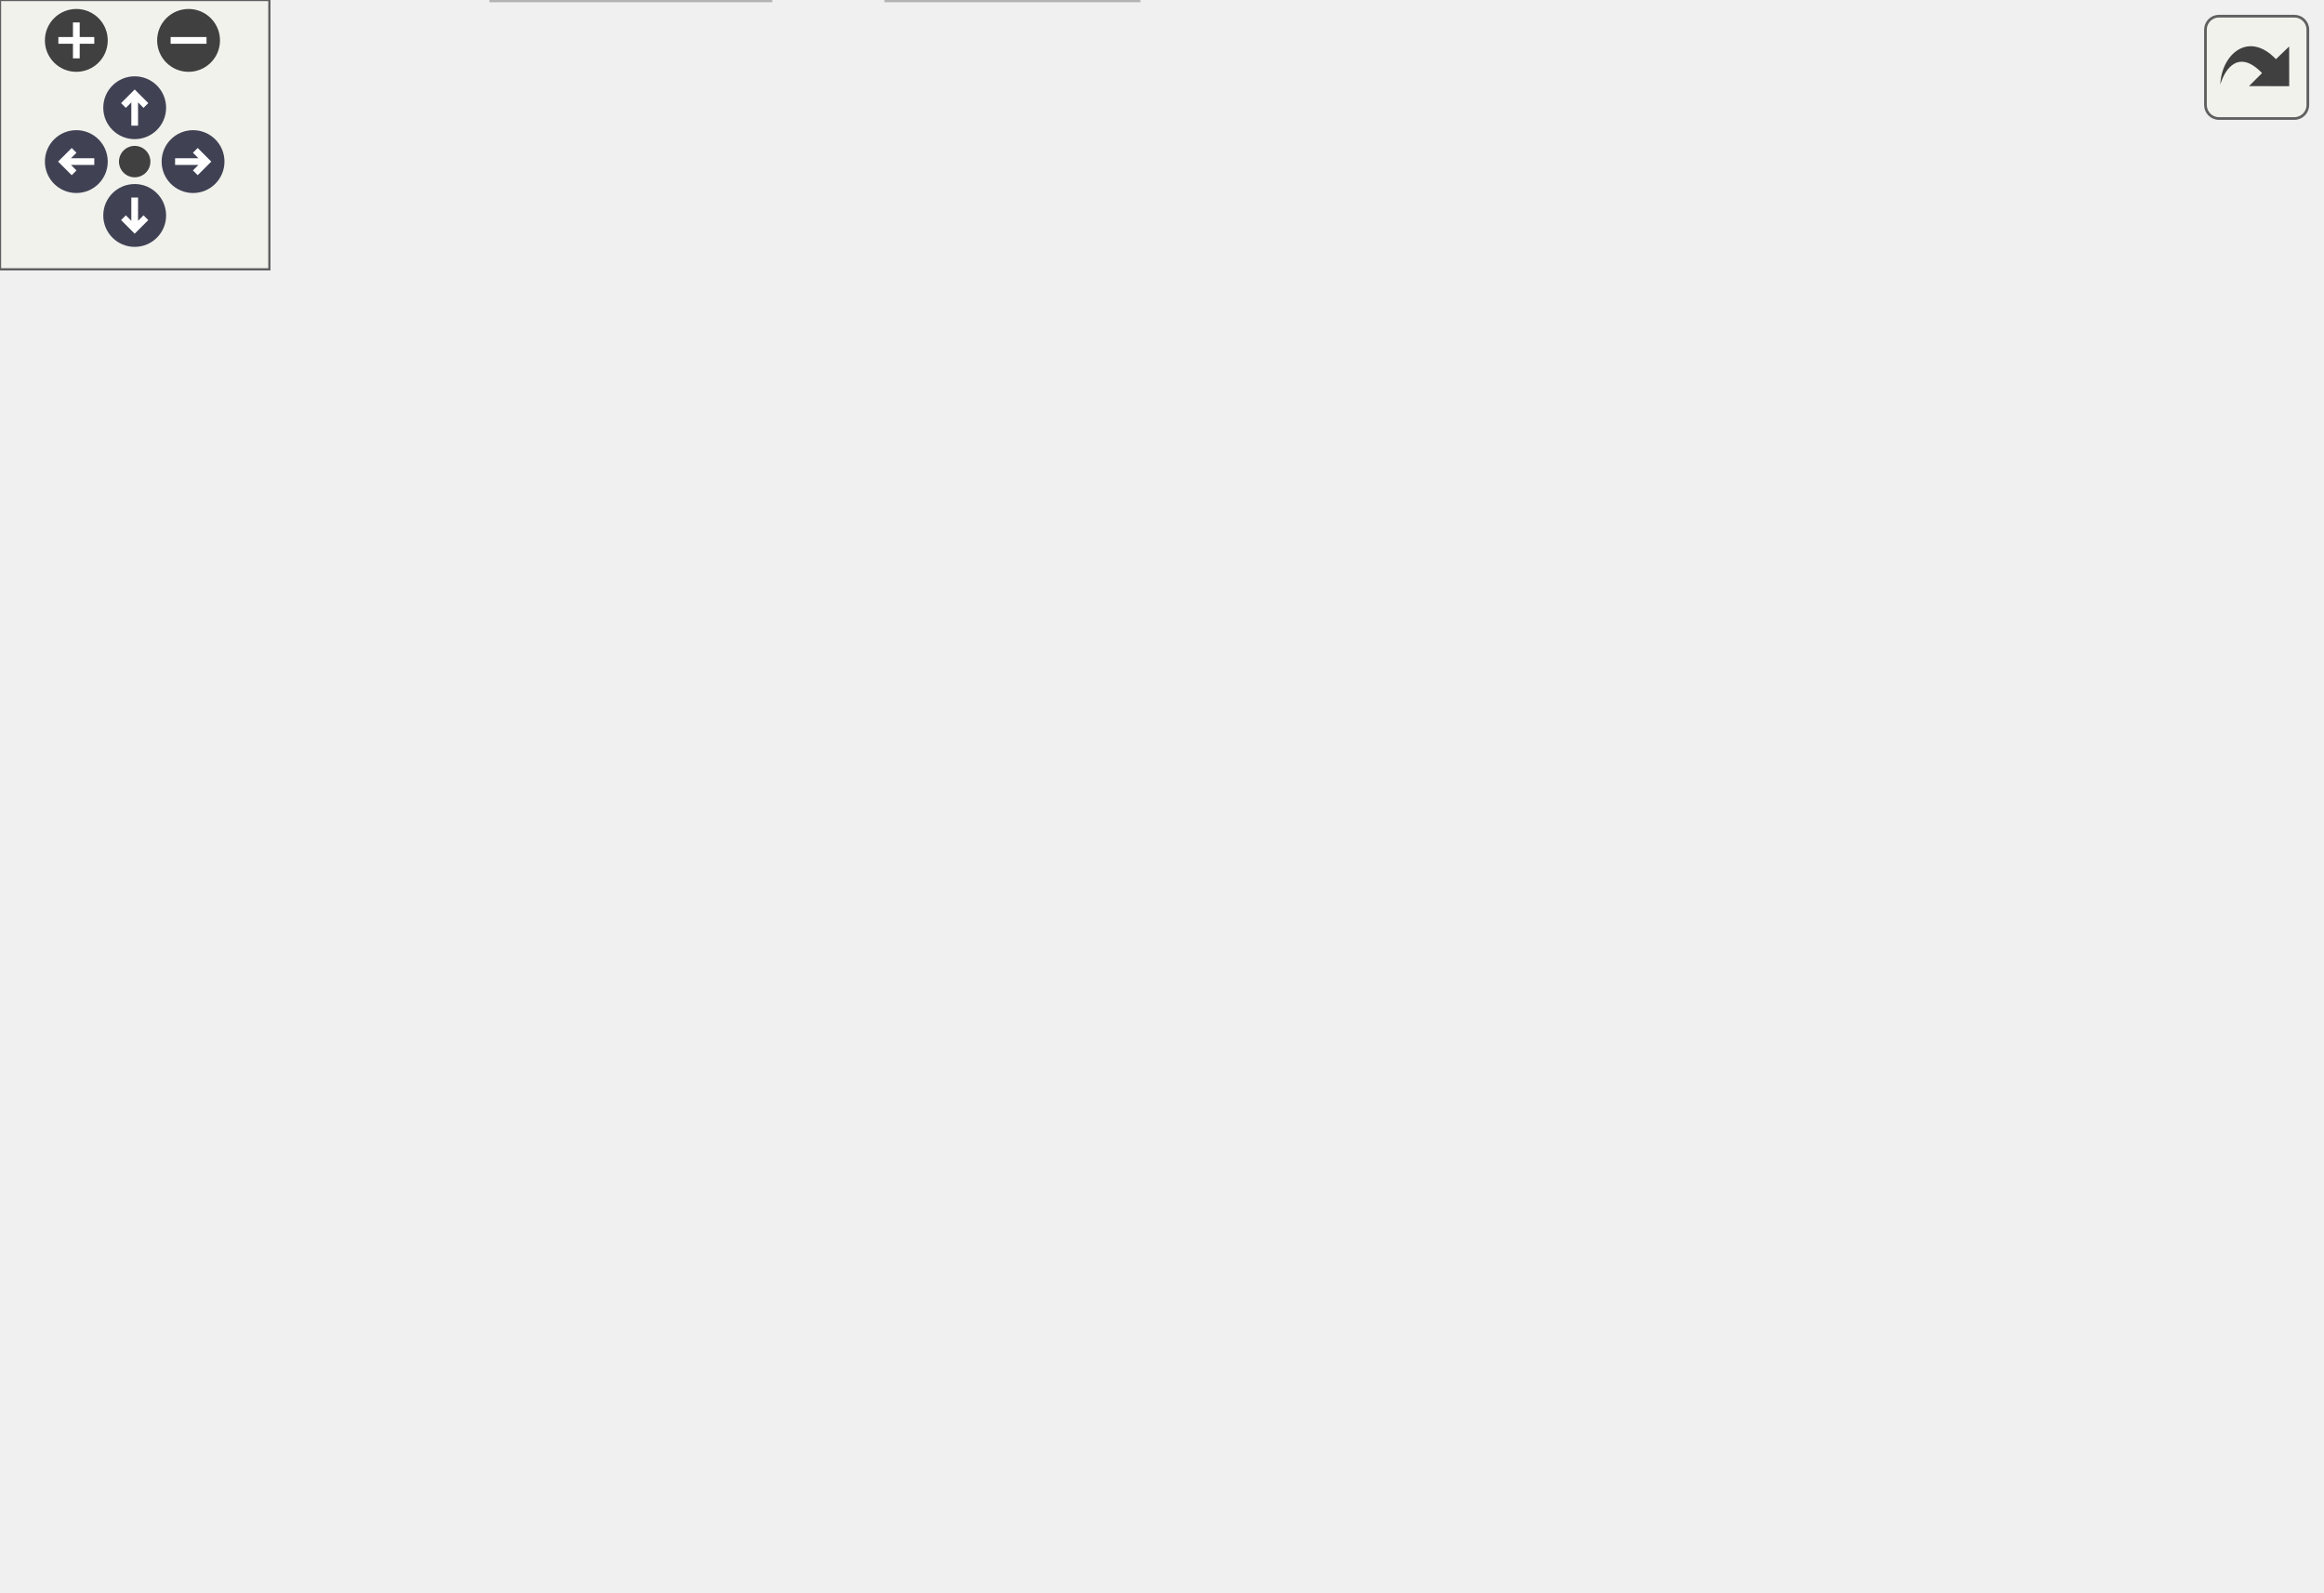
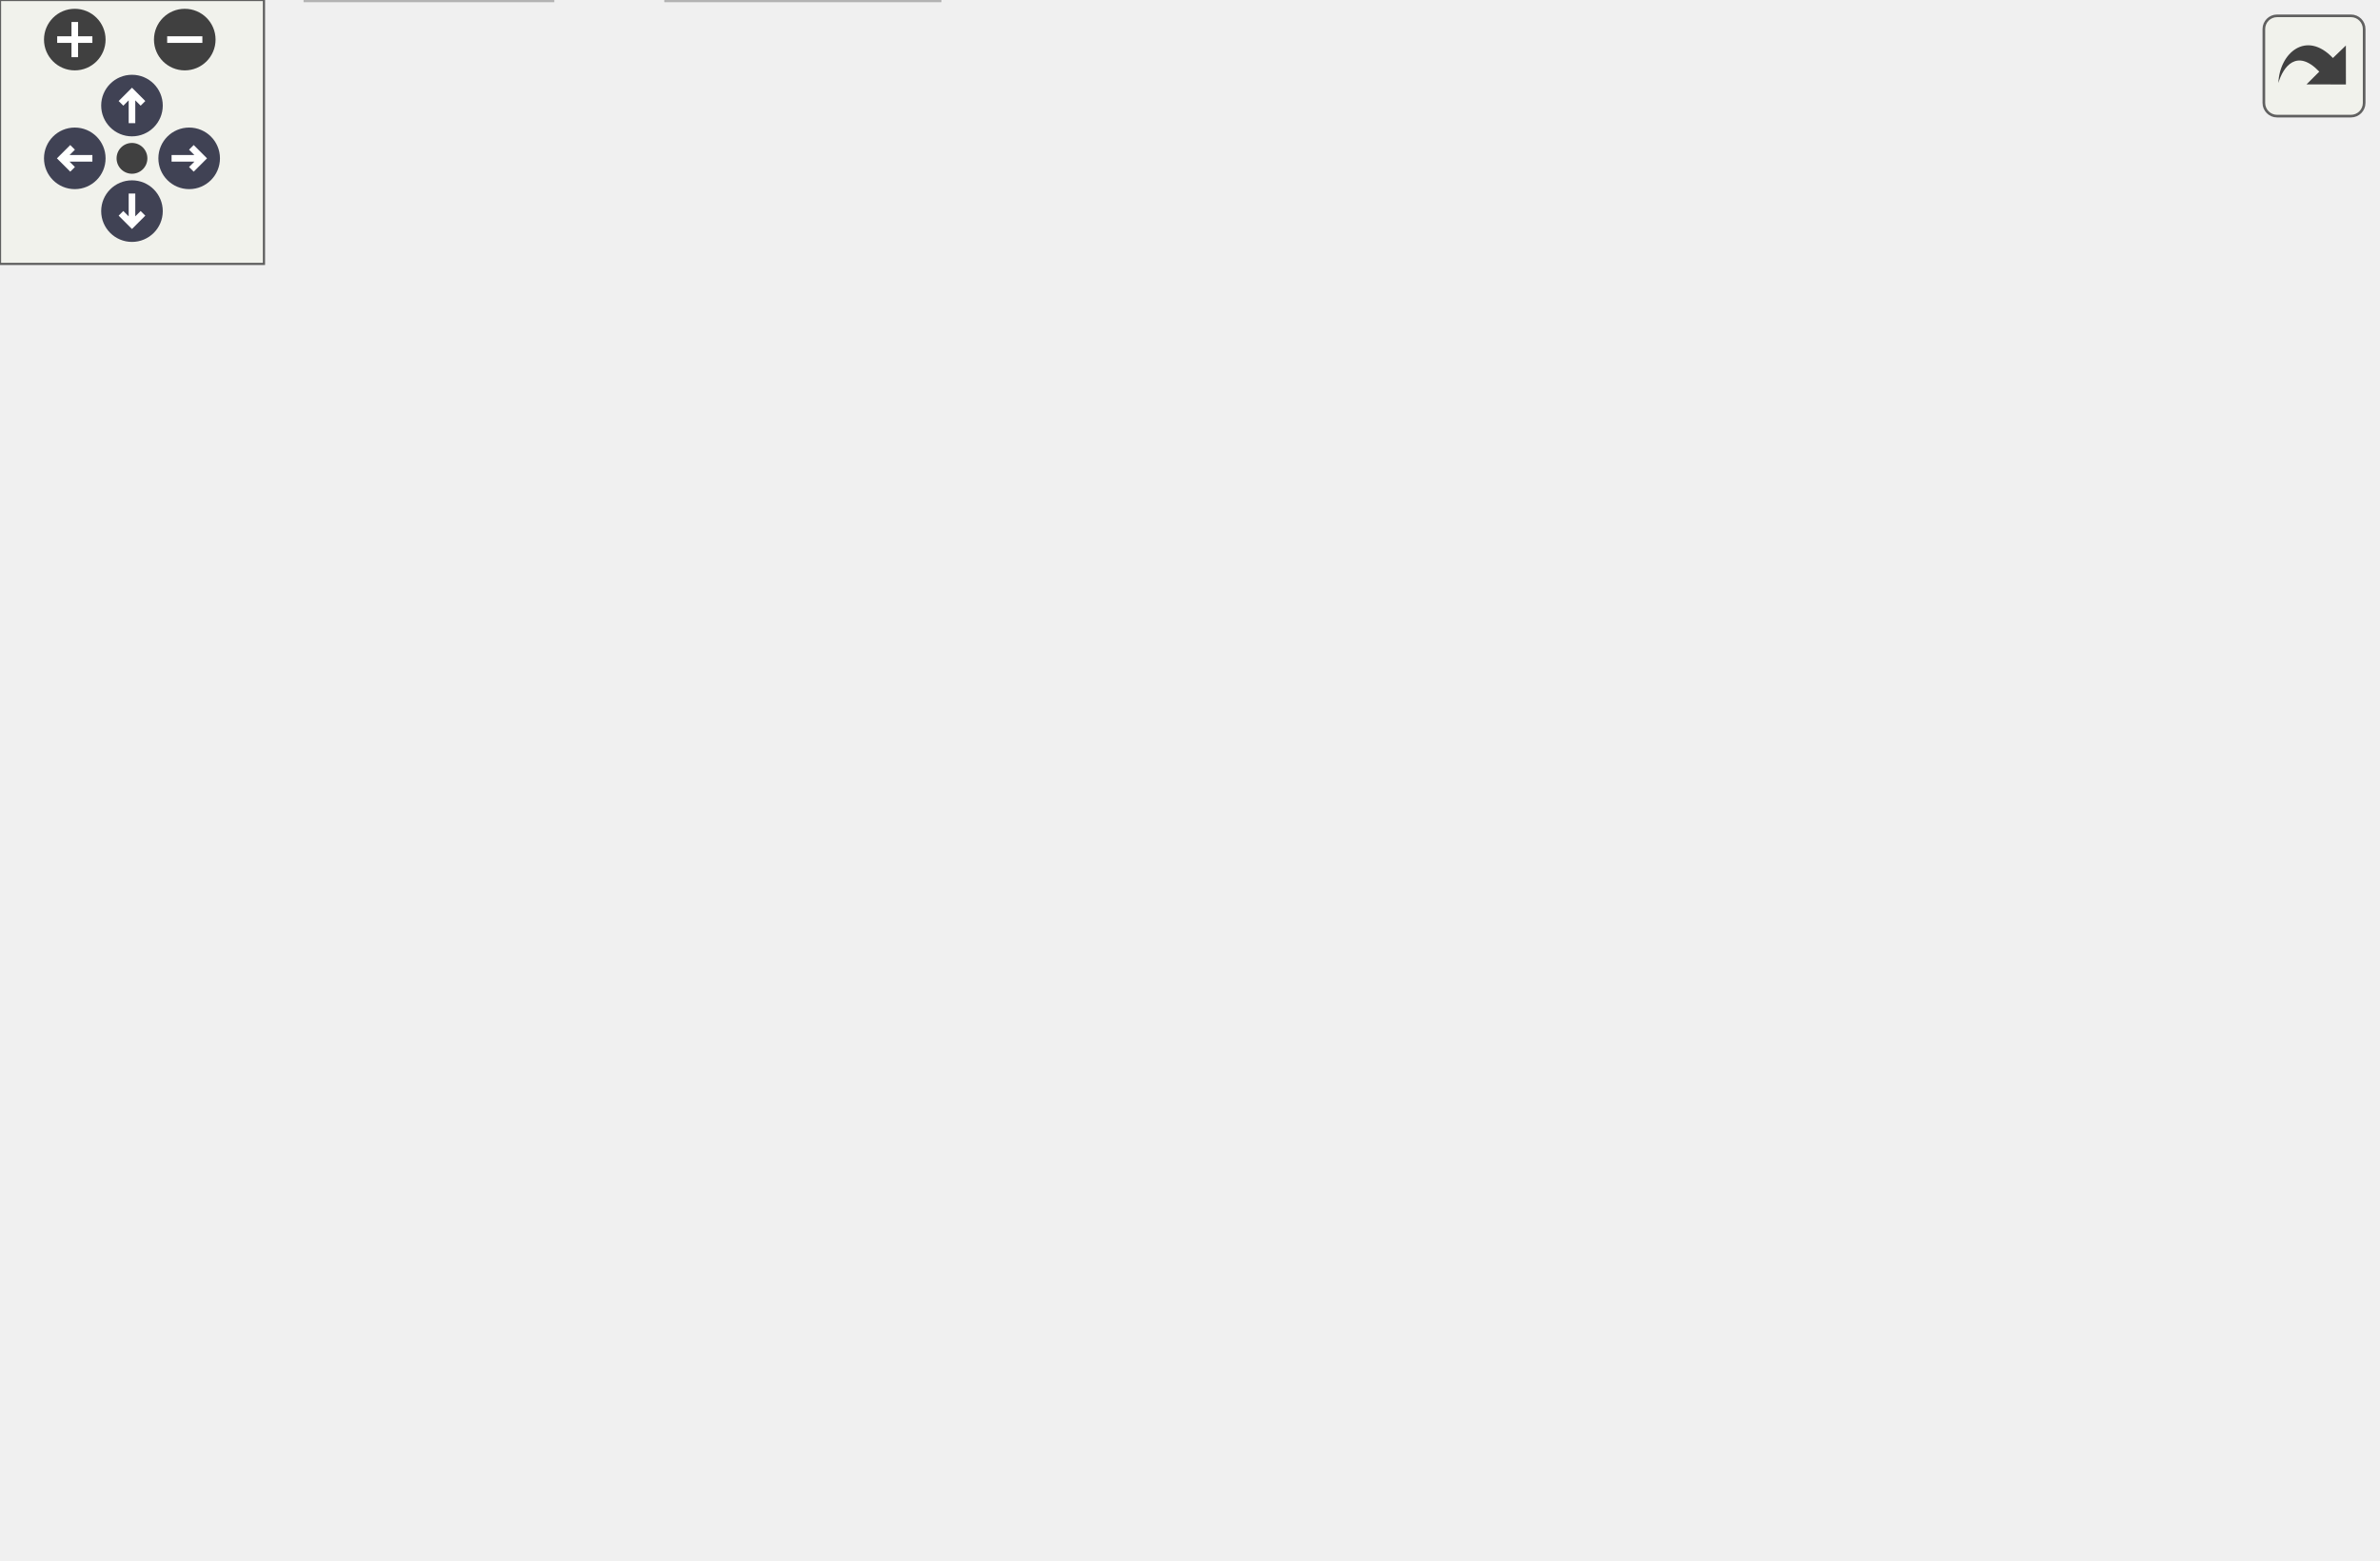
<svg xmlns="http://www.w3.org/2000/svg" xmlns:xlink="http://www.w3.org/1999/xlink" id="main" version="1.1" xml:space="preserve">
  <style type="text/css">
.node, .edge {opacity: 0.7;}
.node.selected, .edge.selected {opacity: 1;}
.edge:hover path { stroke: red; }
.edge:hover polygon { stroke: red; fill: red; }
</style>
  <defs>
    <circle id="rim" cx="0" cy="0" r="7" />
    <circle id="rim2" cx="0" cy="0" r="3.5" />
    <g id="zoomPlus">
      <use xlink:href="#rim" fill="#404040">
        <set attributeName="fill" to="#808080" begin="zoomplus.mouseover" end="zoomplus.mouseout" />
      </use>
      <path d="M-4,0h8M0,-4v8" fill="none" stroke="white" stroke-width="1.5" pointer-events="none" />
    </g>
    <g id="zoomMin">
      <use xlink:href="#rim" fill="#404040">
        <set attributeName="fill" to="#808080" begin="zoomminus.mouseover" end="zoomminus.mouseout" />
      </use>
      <path d="M-4,0h8" fill="none" stroke="white" stroke-width="1.5" pointer-events="none" />
    </g>
    <g id="arrowUp" transform="translate(30 24)">
      <use xlink:href="#rim" />
      <path pointer-events="none" fill="none" stroke="white" stroke-width="1.5" d="M0,-3.0v7 M-2.5,-0.5L0,-3.0L2.5,-0.5" />
    </g>
    <g id="arrowRight" transform="rotate(90) translate(36 -43)">
      <use xlink:href="#rim" />
      <path pointer-events="none" fill="none" stroke="white" stroke-width="1.5" d="M0,-3.0v7 M-2.5,-0.5L0,-3.0L2.5,-0.5" />
    </g>
    <g id="arrowDown" transform="rotate(180) translate(-30 -48)">
      <use xlink:href="#rim" />
      <path pointer-events="none" fill="none" stroke="white" stroke-width="1.5" d="M0,-3.0v7 M-2.5,-0.5L0,-3.0L2.5,-0.5" />
    </g>
    <g id="arrowLeft" transform="rotate(270) translate(-36 17)">
      <use xlink:href="#rim" />
      <path pointer-events="none" fill="none" stroke="white" stroke-width="1.5" d="M0,-3.0v7 M-2.5,-0.5L0,-3.0L2.5,-0.5" />
    </g>
    <g id="resetDef">
      <use xlink:href="#rim2" fill="#404040">
        <set attributeName="fill" to="#808080" begin="reset.mouseover" end="reset.mouseout" />
      </use>
    </g>
  </defs>
  <svg id="graph" class="graph">
    <g id="viewport">
      <g id="Node000001" class="node">
        <g id="a_Node000001">
          <a xlink:title="Unit tests for the internal arena allocator.">
-             <polygon fill="#999999" stroke="#666666" points="442.5,-294 312.5,-294 312.5,-275 442.5,-275 442.5,-294" />
-             <text text-anchor="middle" x="377.5" y="-282" font-family="Helvetica,sans-Serif" font-size="10.00">t/840_arena_allocator.c</text>
+             <polygon fill="#999999" stroke="#666666" points="389.5,-294 259.5,-294 259.5,-275 389.5,-275 389.5,-294" />
+             <text text-anchor="middle" x="324.5" y="-282" font-family="Helvetica,sans-Serif" font-size="10.00">t/840_arena_allocator.c</text>
          </a>
        </g>
      </g>
      <g id="Node000002" class="node">
        <g id="a_Node000002">
          <a xlink:href="double__tap_8h.html" target="_top" xlink:title="A simple, header-only TAP14-compatible testing framework for C.">
            <polygon fill="white" stroke="#666666" points="125,-239 0,-239 0,-220 125,-220 125,-239" />
            <text text-anchor="middle" x="62.5" y="-227" font-family="Helvetica,sans-Serif" font-size="10.00">common/double_tap.h</text>
          </a>
        </g>
      </g>
      <g id="edge1_Node000001_Node000002" class="edge">
        <g id="a_edge1_Node000001_Node000002">
          <a xlink:title=" ">
-             <path fill="none" stroke="#63b8ff" d="M326.89,-274.98C271.4,-265.65 182.41,-250.67 123.21,-240.71" />
-             <polygon fill="#63b8ff" stroke="#63b8ff" points="123.69,-237.25 113.25,-239.04 122.53,-244.15 123.69,-237.25" />
+             <path fill="none" stroke="#63b8ff" d="M282.41,-274.98C236.8,-265.76 163.98,-251.03 114.75,-241.07" />
+             <polygon fill="#63b8ff" stroke="#63b8ff" points="115.42,-237.63 104.92,-239.08 114.03,-244.5 115.42,-237.63" />
          </a>
        </g>
      </g>
      <g id="Node000003" class="node">
        <g id="a_Node000003">
-           <a xlink:href="arena_8c.html" target="_top" xlink:title="Implementation of the internal arena allocator.">
-             <polygon fill="white" stroke="#666666" points="416,-239 339,-239 339,-220 416,-220 416,-239" />
-             <text text-anchor="middle" x="377.5" y="-227" font-family="Helvetica,sans-Serif" font-size="10.00">core/arena.c</text>
+           <a xlink:href="infix_8h.html" target="_top" xlink:title=" ">
+             <polygon fill="white" stroke="#666666" points="176,-129 105,-129 105,-110 176,-110 176,-129" />
+             <text text-anchor="middle" x="140.5" y="-117" font-family="Helvetica,sans-Serif" font-size="10.00">infix/infix.h</text>
          </a>
        </g>
      </g>
      <g id="edge2_Node000001_Node000003" class="edge">
        <g id="a_edge2_Node000001_Node000003">
          <a xlink:title=" ">
-             <path fill="none" stroke="#63b8ff" d="M377.5,-274.75C377.5,-267.8 377.5,-257.85 377.5,-249.13" />
-             <polygon fill="#63b8ff" stroke="#63b8ff" points="381,-249.09 377.5,-239.09 374,-249.09 381,-249.09" />
+             <path fill="none" stroke="#63b8ff" d="M305.13,-274.95C273.77,-260.28 211.47,-227.64 172.5,-184 160.69,-170.78 152.06,-152.41 146.76,-138.83" />
+             <polygon fill="#63b8ff" stroke="#63b8ff" points="149.94,-137.34 143.22,-129.15 143.37,-139.74 149.94,-137.34" />
          </a>
        </g>
      </g>
      <g id="Node000006" class="node">
        <g id="a_Node000006">
-           <a xlink:href="infix_8h.html" target="_top" xlink:title=" ">
-             <polygon fill="white" stroke="#666666" points="219,-129 148,-129 148,-110 219,-110 219,-129" />
-             <text text-anchor="middle" x="183.5" y="-117" font-family="Helvetica,sans-Serif" font-size="10.00">infix/infix.h</text>
-           </a>
-         </g>
-       </g>
-       <g id="edge15_Node000001_Node000006" class="edge">
-         <g id="a_edge15_Node000001_Node000006">
-           <a xlink:title=" ">
-             <path fill="none" stroke="#63b8ff" d="M328.18,-274.97C279.12,-263.58 206.41,-238.15 172.5,-184 163.89,-170.25 168.56,-151.7 174.24,-138.2" />
-             <polygon fill="#63b8ff" stroke="#63b8ff" points="177.46,-139.56 178.56,-129.02 171.13,-136.57 177.46,-139.56" />
+           <a xlink:title=" ">
+             <polygon fill="#e0e0e0" stroke="#999999" points="376,-74 323,-74 323,-55 376,-55 376,-74" />
+             <text text-anchor="middle" x="349.5" y="-62" font-family="Helvetica,sans-Serif" font-size="10.00">stdint.h</text>
+           </a>
+         </g>
+       </g>
+       <g id="edge9_Node000001_Node000006" class="edge">
+         <g id="a_edge9_Node000001_Node000006">
+           <a xlink:title=" ">
+             <path fill="none" stroke="#63b8ff" d="M325.48,-274.95C329.15,-242.95 342.14,-129.68 347.33,-84.4" />
+             <polygon fill="#63b8ff" stroke="#63b8ff" points="350.84,-84.56 348.5,-74.22 343.88,-83.76 350.84,-84.56" />
+           </a>
+         </g>
+       </g>
+       <g id="Node000008" class="node">
+         <g id="a_Node000008">
+           <a xlink:title=" ">
+             <polygon fill="#e0e0e0" stroke="#999999" points="540,-184 487,-184 487,-165 540,-165 540,-184" />
+             <text text-anchor="middle" x="513.5" y="-172" font-family="Helvetica,sans-Serif" font-size="10.00">string.h</text>
+           </a>
+         </g>
+       </g>
+       <g id="edge10_Node000001_Node000008" class="edge">
+         <g id="a_edge10_Node000001_Node000008">
+           <a xlink:title=" ">
+             <path fill="none" stroke="#63b8ff" d="M375.77,-274.98C403.85,-268.49 438.17,-257.43 464.5,-239 481.56,-227.06 495.4,-207.41 503.97,-193.13" />
+             <polygon fill="#63b8ff" stroke="#63b8ff" points="507.12,-194.68 509.03,-184.26 501.04,-191.21 507.12,-194.68" />
          </a>
        </g>
      </g>
      <g id="Node000009" class="node">
        <g id="a_Node000009">
-           <a xlink:title=" ">
-             <polygon fill="#e0e0e0" stroke="#999999" points="448,-74 395,-74 395,-55 448,-55 448,-74" />
-             <text text-anchor="middle" x="421.5" y="-62" font-family="Helvetica,sans-Serif" font-size="10.00">stdint.h</text>
-           </a>
-         </g>
-       </g>
-       <g id="edge16_Node000001_Node000009" class="edge">
-         <g id="a_edge16_Node000001_Node000009">
-           <a xlink:title=" ">
-             <path fill="none" stroke="#63b8ff" d="M400.3,-274.97C432.67,-261.42 490.45,-231.54 512.5,-184 532.15,-141.63 479.13,-100.23 445.95,-79.41" />
-             <polygon fill="#63b8ff" stroke="#63b8ff" points="447.56,-76.29 437.2,-74.09 443.93,-82.27 447.56,-76.29" />
-           </a>
-         </g>
-       </g>
-       <g id="Node000012" class="node">
-         <g id="a_Node000012">
-           <a xlink:title=" ">
-             <polygon fill="#e0e0e0" stroke="#999999" points="503,-184 450,-184 450,-165 503,-165 503,-184" />
-             <text text-anchor="middle" x="476.5" y="-172" font-family="Helvetica,sans-Serif" font-size="10.00">string.h</text>
-           </a>
-         </g>
-       </g>
-       <g id="edge17_Node000001_Node000012" class="edge">
-         <g id="a_edge17_Node000001_Node000012">
-           <a xlink:title=" ">
-             <path fill="none" stroke="#63b8ff" d="M387.84,-274.7C397.85,-266.01 413.26,-252.14 425.5,-239 439.59,-223.87 454.23,-205.3 464.19,-192.16" />
-             <polygon fill="#63b8ff" stroke="#63b8ff" points="467.08,-194.14 470.27,-184.04 461.47,-189.95 467.08,-194.14" />
-           </a>
-         </g>
-       </g>
-       <g id="Node000004" class="node">
-         <g id="a_Node000004">
          <a xlink:href="infix__internals_8h.html" target="_top" xlink:title="Declarations for internal-only functions, types, and constants.">
            <polygon fill="white" stroke="#666666" points="321.5,-184 181.5,-184 181.5,-165 321.5,-165 321.5,-184" />
            <text text-anchor="middle" x="251.5" y="-172" font-family="Helvetica,sans-Serif" font-size="10.00">common/infix_internals.h</text>
          </a>
        </g>
      </g>
+       <g id="edge11_Node000001_Node000009" class="edge">
+         <g id="a_edge11_Node000001_Node000009">
+           <a xlink:title=" ">
+             <path fill="none" stroke="#63b8ff" d="M318.53,-274.66C306.44,-256.77 278.88,-216 263.12,-192.69" />
+             <polygon fill="#63b8ff" stroke="#63b8ff" points="265.85,-190.48 257.35,-184.16 260.05,-194.4 265.85,-190.48" />
+           </a>
+         </g>
+       </g>
+       <g id="Node000011" class="node">
+         <g id="a_Node000011">
+           <a xlink:href="arena_8c.html" target="_top" xlink:title="Implementation of the internal arena allocator.">
+             <polygon fill="white" stroke="#666666" points="455,-239 378,-239 378,-220 455,-220 455,-239" />
+             <text text-anchor="middle" x="416.5" y="-227" font-family="Helvetica,sans-Serif" font-size="10.00">core/arena.c</text>
+           </a>
+         </g>
+       </g>
+       <g id="edge14_Node000001_Node000011" class="edge">
+         <g id="a_edge14_Node000001_Node000011">
+           <a xlink:title=" ">
+             <path fill="none" stroke="#63b8ff" d="M339.28,-274.98C353.68,-266.69 375.81,-253.94 392.69,-244.22" />
+             <polygon fill="#63b8ff" stroke="#63b8ff" points="394.53,-247.19 401.45,-239.17 391.04,-241.13 394.53,-247.19" />
+           </a>
+         </g>
+       </g>
+       <g id="Node000004" class="node">
+         <g id="a_Node000004">
+           <a xlink:title=" ">
+             <polygon fill="#e0e0e0" stroke="#999999" points="213.5,-19 151.5,-19 151.5,0 213.5,0 213.5,-19" />
+             <text text-anchor="middle" x="182.5" y="-7" font-family="Helvetica,sans-Serif" font-size="10.00">stdbool.h</text>
+           </a>
+         </g>
+       </g>
      <g id="edge3_Node000003_Node000004" class="edge">
        <g id="a_edge3_Node000003_Node000004">
          <a xlink:title=" ">
-             <path fill="none" stroke="#63b8ff" d="M357.26,-219.98C336.8,-211.38 304.97,-197.99 281.57,-188.15" />
-             <polygon fill="#63b8ff" stroke="#63b8ff" points="282.69,-184.82 272.11,-184.17 279.97,-191.27 282.69,-184.82" />
-           </a>
-         </g>
-       </g>
-       <g id="edge12_Node000003_Node000009" class="edge">
-         <g id="a_edge12_Node000003_Node000009">
-           <a xlink:title=" ">
-             <path fill="none" stroke="#63b8ff" d="M383.66,-219.74C389.45,-211.07 397.89,-197.22 402.5,-184 414.35,-150.02 418.86,-107.94 420.54,-84.17" />
-             <polygon fill="#63b8ff" stroke="#63b8ff" points="424.04,-84.28 421.15,-74.08 417.05,-83.85 424.04,-84.28" />
-           </a>
-         </g>
-       </g>
-       <g id="Node000011" class="node">
-         <g id="a_Node000011">
-           <a xlink:title=" ">
-             <polygon fill="#e0e0e0" stroke="#999999" points="393,-184 340,-184 340,-165 393,-165 393,-184" />
-             <text text-anchor="middle" x="366.5" y="-172" font-family="Helvetica,sans-Serif" font-size="10.00">stdlib.h</text>
-           </a>
-         </g>
-       </g>
-       <g id="edge13_Node000003_Node000011" class="edge">
-         <g id="a_edge13_Node000003_Node000011">
-           <a xlink:title=" ">
-             <path fill="none" stroke="#63b8ff" d="M375.68,-219.75C374.24,-212.8 372.18,-202.85 370.37,-194.13" />
-             <polygon fill="#63b8ff" stroke="#63b8ff" points="373.74,-193.17 368.28,-184.09 366.89,-194.59 373.74,-193.17" />
-           </a>
-         </g>
-       </g>
-       <g id="edge14_Node000003_Node000012" class="edge">
-         <g id="a_edge14_Node000003_Node000012">
-           <a xlink:title=" ">
-             <path fill="none" stroke="#63b8ff" d="M393.41,-219.98C409.05,-211.61 433.16,-198.7 451.38,-188.95" />
-             <polygon fill="#63b8ff" stroke="#63b8ff" points="453.14,-191.98 460.3,-184.17 449.84,-185.8 453.14,-191.98" />
+             <path fill="none" stroke="#63b8ff" d="M167.79,-109.88C184.5,-103.03 204.54,-91.62 214.5,-74 223.46,-58.16 211.49,-39.51 199.72,-26.53" />
+             <polygon fill="#63b8ff" stroke="#63b8ff" points="202.11,-23.97 192.61,-19.27 197.11,-28.86 202.11,-23.97" />
          </a>
        </g>
      </g>
      <g id="Node000005" class="node">
        <g id="a_Node000005">
-           <a xlink:href="infix__config_8h.html" target="_top" xlink:title="Internal-only header for platform, architecture, and ABI detection.">
-             <polygon fill="white" stroke="#666666" points="364,-129 237,-129 237,-110 364,-110 364,-129" />
-             <text text-anchor="middle" x="300.5" y="-117" font-family="Helvetica,sans-Serif" font-size="10.00">common/infix_config.h</text>
-           </a>
-         </g>
-       </g>
-       <g id="edge4_Node000004_Node000005" class="edge">
-         <g id="a_edge4_Node000004_Node000005">
-           <a xlink:title=" ">
-             <path fill="none" stroke="#63b8ff" d="M259.59,-164.75C266.66,-157.11 277.09,-145.82 285.65,-136.56" />
-             <polygon fill="#63b8ff" stroke="#63b8ff" points="288.34,-138.81 292.56,-129.09 283.2,-134.06 288.34,-138.81" />
-           </a>
-         </g>
-       </g>
-       <g id="edge5_Node000004_Node000006" class="edge">
-         <g id="a_edge5_Node000004_Node000006">
-           <a xlink:title=" ">
-             <path fill="none" stroke="#63b8ff" d="M240.57,-164.98C230.42,-157.07 215.08,-145.11 202.85,-135.58" />
-             <polygon fill="#63b8ff" stroke="#63b8ff" points="204.66,-132.56 194.62,-129.17 200.36,-138.08 204.66,-132.56" />
+           <a xlink:title=" ">
+             <polygon fill="#e0e0e0" stroke="#999999" points="125.5,-19 69.5,-19 69.5,0 125.5,0 125.5,-19" />
+             <text text-anchor="middle" x="97.5" y="-7" font-family="Helvetica,sans-Serif" font-size="10.00">stddef.h</text>
+           </a>
+         </g>
+       </g>
+       <g id="edge4_Node000003_Node000005" class="edge">
+         <g id="a_edge4_Node000003_Node000005">
+           <a xlink:title=" ">
+             <path fill="none" stroke="#63b8ff" d="M112.85,-109.98C95.92,-103.17 75.61,-91.76 65.5,-74 56.5,-58.19 68.47,-39.53 80.25,-26.55" />
+             <polygon fill="#63b8ff" stroke="#63b8ff" points="82.88,-28.87 87.37,-19.27 77.87,-23.97 82.88,-28.87" />
+           </a>
+         </g>
+       </g>
+       <g id="edge5_Node000003_Node000006" class="edge">
+         <g id="a_edge5_Node000003_Node000006">
+           <a xlink:title=" ">
+             <path fill="none" stroke="#63b8ff" d="M174.08,-109.98C212.11,-100.34 273.86,-84.68 313.04,-74.75" />
+             <polygon fill="#63b8ff" stroke="#63b8ff" points="314.13,-78.08 322.97,-72.23 312.41,-71.29 314.13,-78.08" />
          </a>
        </g>
      </g>
      <g id="Node000007" class="node">
        <g id="a_Node000007">
-           <a xlink:title=" ">
-             <polygon fill="#e0e0e0" stroke="#999999" points="171.5,-19 109.5,-19 109.5,0 171.5,0 171.5,-19" />
-             <text text-anchor="middle" x="140.5" y="-7" font-family="Helvetica,sans-Serif" font-size="10.00">stdbool.h</text>
-           </a>
-         </g>
-       </g>
-       <g id="edge6_Node000006_Node000007" class="edge">
-         <g id="a_edge6_Node000006_Node000007">
-           <a xlink:title=" ">
-             <path fill="none" stroke="#63b8ff" d="M155.85,-109.98C138.92,-103.17 118.61,-91.76 108.5,-74 99.5,-58.19 111.47,-39.53 123.25,-26.55" />
-             <polygon fill="#63b8ff" stroke="#63b8ff" points="125.88,-28.87 130.37,-19.27 120.87,-23.97 125.88,-28.87" />
-           </a>
-         </g>
-       </g>
-       <g id="Node000008" class="node">
-         <g id="a_Node000008">
-           <a xlink:title=" ">
-             <polygon fill="#e0e0e0" stroke="#999999" points="253.5,-19 197.5,-19 197.5,0 253.5,0 253.5,-19" />
-             <text text-anchor="middle" x="225.5" y="-7" font-family="Helvetica,sans-Serif" font-size="10.00">stddef.h</text>
-           </a>
-         </g>
-       </g>
-       <g id="edge7_Node000006_Node000008" class="edge">
-         <g id="a_edge7_Node000006_Node000008">
-           <a xlink:title=" ">
-             <path fill="none" stroke="#63b8ff" d="M211.15,-109.98C228.08,-103.17 248.39,-91.76 258.5,-74 267.56,-58.09 255.25,-39.44 243.17,-26.49" />
-             <polygon fill="#63b8ff" stroke="#63b8ff" points="245.43,-23.81 235.87,-19.24 240.5,-28.77 245.43,-23.81" />
-           </a>
-         </g>
-       </g>
-       <g id="edge8_Node000006_Node000009" class="edge">
-         <g id="a_edge8_Node000006_Node000009">
-           <a xlink:title=" ">
-             <path fill="none" stroke="#63b8ff" d="M219.13,-110.57C263.76,-100.63 339.84,-83.68 384.92,-73.65" />
-             <polygon fill="#63b8ff" stroke="#63b8ff" points="385.86,-77.02 394.86,-71.43 384.33,-70.19 385.86,-77.02" />
+           <a xlink:href="compat__c23_8h.html" target="_top" xlink:title="Provides compatibility shims for C23 features in a C17/C11 project.">
+             <polygon fill="white" stroke="#666666" points="206,-74 75,-74 75,-55 206,-55 206,-74" />
+             <text text-anchor="middle" x="140.5" y="-62" font-family="Helvetica,sans-Serif" font-size="10.00">common/compat_c23.h</text>
+           </a>
+         </g>
+       </g>
+       <g id="edge6_Node000003_Node000007" class="edge">
+         <g id="a_edge6_Node000003_Node000007">
+           <a xlink:title=" ">
+             <path fill="none" stroke="#63b8ff" d="M140.5,-109.75C140.5,-102.8 140.5,-92.85 140.5,-84.13" />
+             <polygon fill="#63b8ff" stroke="#63b8ff" points="144,-84.09 140.5,-74.09 137,-84.09 144,-84.09" />
+           </a>
+         </g>
+       </g>
+       <g id="edge7_Node000007_Node000004" class="edge">
+         <g id="a_edge7_Node000007_Node000004">
+           <a xlink:title=" ">
+             <path fill="none" stroke="#63b8ff" d="M147.44,-54.75C153.37,-47.26 162.07,-36.28 169.32,-27.13" />
+             <polygon fill="#63b8ff" stroke="#63b8ff" points="172.23,-29.1 175.69,-19.09 166.74,-24.75 172.23,-29.1" />
+           </a>
+         </g>
+       </g>
+       <g id="edge8_Node000007_Node000005" class="edge">
+         <g id="a_edge8_Node000007_Node000005">
+           <a xlink:title=" ">
+             <path fill="none" stroke="#63b8ff" d="M133.4,-54.75C127.33,-47.26 118.41,-36.28 110.99,-27.13" />
+             <polygon fill="#63b8ff" stroke="#63b8ff" points="113.49,-24.65 104.47,-19.09 108.05,-29.06 113.49,-24.65" />
+           </a>
+         </g>
+       </g>
+       <g id="edge13_Node000009_Node000003" class="edge">
+         <g id="a_edge13_Node000009_Node000003">
+           <a xlink:title=" ">
+             <path fill="none" stroke="#63b8ff" d="M233.67,-164.98C215.89,-156.5 188.35,-143.35 167.82,-133.54" />
+             <polygon fill="#63b8ff" stroke="#63b8ff" points="169.19,-130.32 158.66,-129.17 166.17,-136.64 169.19,-130.32" />
          </a>
        </g>
      </g>
      <g id="Node000010" class="node">
        <g id="a_Node000010">
-           <a xlink:href="compat__c23_8h.html" target="_top" xlink:title="Provides compatibility shims for C23 features in a C17/C11 project.">
-             <polygon fill="white" stroke="#666666" points="249,-74 118,-74 118,-55 249,-55 249,-74" />
-             <text text-anchor="middle" x="183.5" y="-62" font-family="Helvetica,sans-Serif" font-size="10.00">common/compat_c23.h</text>
-           </a>
-         </g>
-       </g>
-       <g id="edge9_Node000006_Node000010" class="edge">
-         <g id="a_edge9_Node000006_Node000010">
-           <a xlink:title=" ">
-             <path fill="none" stroke="#63b8ff" d="M183.5,-109.75C183.5,-102.8 183.5,-92.85 183.5,-84.13" />
-             <polygon fill="#63b8ff" stroke="#63b8ff" points="187,-84.09 183.5,-74.09 180,-84.09 187,-84.09" />
-           </a>
-         </g>
-       </g>
-       <g id="edge10_Node000010_Node000007" class="edge">
-         <g id="a_edge10_Node000010_Node000007">
-           <a xlink:title=" ">
-             <path fill="none" stroke="#63b8ff" d="M176.4,-54.75C170.33,-47.26 161.41,-36.28 153.99,-27.13" />
-             <polygon fill="#63b8ff" stroke="#63b8ff" points="156.49,-24.65 147.47,-19.09 151.05,-29.06 156.49,-24.65" />
-           </a>
-         </g>
-       </g>
-       <g id="edge11_Node000010_Node000008" class="edge">
-         <g id="a_edge11_Node000010_Node000008">
-           <a xlink:title=" ">
-             <path fill="none" stroke="#63b8ff" d="M190.44,-54.75C196.37,-47.26 205.07,-36.28 212.32,-27.13" />
-             <polygon fill="#63b8ff" stroke="#63b8ff" points="215.23,-29.1 218.69,-19.09 209.74,-24.75 215.23,-29.1" />
+           <a xlink:href="infix__config_8h.html" target="_top" xlink:title="Internal-only header for platform, architecture, and ABI detection.">
+             <polygon fill="white" stroke="#666666" points="321,-129 194,-129 194,-110 321,-110 321,-129" />
+             <text text-anchor="middle" x="257.5" y="-117" font-family="Helvetica,sans-Serif" font-size="10.00">common/infix_config.h</text>
+           </a>
+         </g>
+       </g>
+       <g id="edge12_Node000009_Node000010" class="edge">
+         <g id="a_edge12_Node000009_Node000010">
+           <a xlink:title=" ">
+             <path fill="none" stroke="#63b8ff" d="M252.49,-164.75C253.28,-157.8 254.4,-147.85 255.39,-139.13" />
+             <polygon fill="#63b8ff" stroke="#63b8ff" points="258.88,-139.42 256.53,-129.09 251.92,-138.63 258.88,-139.42" />
+           </a>
+         </g>
+       </g>
+       <g id="edge16_Node000011_Node000006" class="edge">
+         <g id="a_edge16_Node000011_Node000006">
+           <a xlink:title=" ">
+             <path fill="none" stroke="#63b8ff" d="M412.9,-219.74C402.36,-194.09 371.4,-118.78 357.01,-83.78" />
+             <polygon fill="#63b8ff" stroke="#63b8ff" points="360.16,-82.23 353.12,-74.31 353.68,-84.89 360.16,-82.23" />
+           </a>
+         </g>
+       </g>
+       <g id="edge18_Node000011_Node000008" class="edge">
+         <g id="a_edge18_Node000011_Node000008">
+           <a xlink:title=" ">
+             <path fill="none" stroke="#63b8ff" d="M432.08,-219.98C447.27,-211.69 470.6,-198.94 488.4,-189.22" />
+             <polygon fill="#63b8ff" stroke="#63b8ff" points="490.53,-192.04 497.63,-184.17 487.18,-185.89 490.53,-192.04" />
+           </a>
+         </g>
+       </g>
+       <g id="edge15_Node000011_Node000009" class="edge">
+         <g id="a_edge15_Node000011_Node000009">
+           <a xlink:title=" ">
+             <path fill="none" stroke="#63b8ff" d="M389.99,-219.98C362.29,-211.09 318.64,-197.07 287.76,-187.15" />
+             <polygon fill="#63b8ff" stroke="#63b8ff" points="288.81,-183.81 278.22,-184.08 286.67,-190.47 288.81,-183.81" />
+           </a>
+         </g>
+       </g>
+       <g id="Node000012" class="node">
+         <g id="a_Node000012">
+           <a xlink:title=" ">
+             <polygon fill="#e0e0e0" stroke="#999999" points="469,-184 416,-184 416,-165 469,-165 469,-184" />
+             <text text-anchor="middle" x="442.5" y="-172" font-family="Helvetica,sans-Serif" font-size="10.00">stdlib.h</text>
+           </a>
+         </g>
+       </g>
+       <g id="edge17_Node000011_Node000012" class="edge">
+         <g id="a_edge17_Node000011_Node000012">
+           <a xlink:title=" ">
+             <path fill="none" stroke="#63b8ff" d="M420.79,-219.75C424.31,-212.57 429.41,-202.18 433.78,-193.27" />
+             <polygon fill="#63b8ff" stroke="#63b8ff" points="437.02,-194.61 438.29,-184.09 430.74,-191.53 437.02,-194.61" />
          </a>
        </g>
      </g>
    </g>
  </svg>
  <g id="navigator" transform="translate(0 0)" fill="#404254">
    <rect fill="#f2f5e9" fill-opacity="0.5" stroke="#606060" stroke-width=".5" x="0" y="0" width="60" height="60" />
    <use id="zoomplus" xlink:href="#zoomPlus" x="17" y="9" />
    <use id="zoomminus" xlink:href="#zoomMin" x="42" y="9" />
    <use id="reset" xlink:href="#resetDef" x="30" y="36" />
    <use id="arrowup" xlink:href="#arrowUp" x="0" y="0" />
    <use id="arrowright" xlink:href="#arrowRight" x="0" y="0" />
    <use id="arrowdown" xlink:href="#arrowDown" x="0" y="0" />
    <use id="arrowleft" xlink:href="#arrowLeft" x="0" y="0" />
  </g>
  <svg viewBox="0 0 15 15" width="100%" height="30px" preserveAspectRatio="xMaxYMin meet">
    <g id="arrow_out" transform="scale(0.3 0.3)">
      <a xlink:href="840__arena__allocator_8c__incl_org.svg" target="_base">
        <rect id="button" ry="5" rx="5" y="6" x="6" height="38" width="38" fill="#f2f5e9" fill-opacity="0.5" stroke="#606060" stroke-width="1.0" />
        <path id="arrow" d="M 11.5,31.437 C 11.94,20.098 22.043,11.323 32.159,21.979 L 37.069,17.246 C 37.069,17.246 37.088,32 37.088,32 L 22.16,31.978 C 22.16,31.978 26.998,27.14 26.998,27.14 C 18.529,18.264 13.292,25.23 11.5,31.437 z" style="fill:#404040;" />
      </a>
    </g>
  </svg>
  <style type="text/css">

[data-mouse-over-selected='false'] { opacity: 0.7; }
[data-mouse-over-selected='true']  { opacity: 1.0; }

</style>
</svg>
